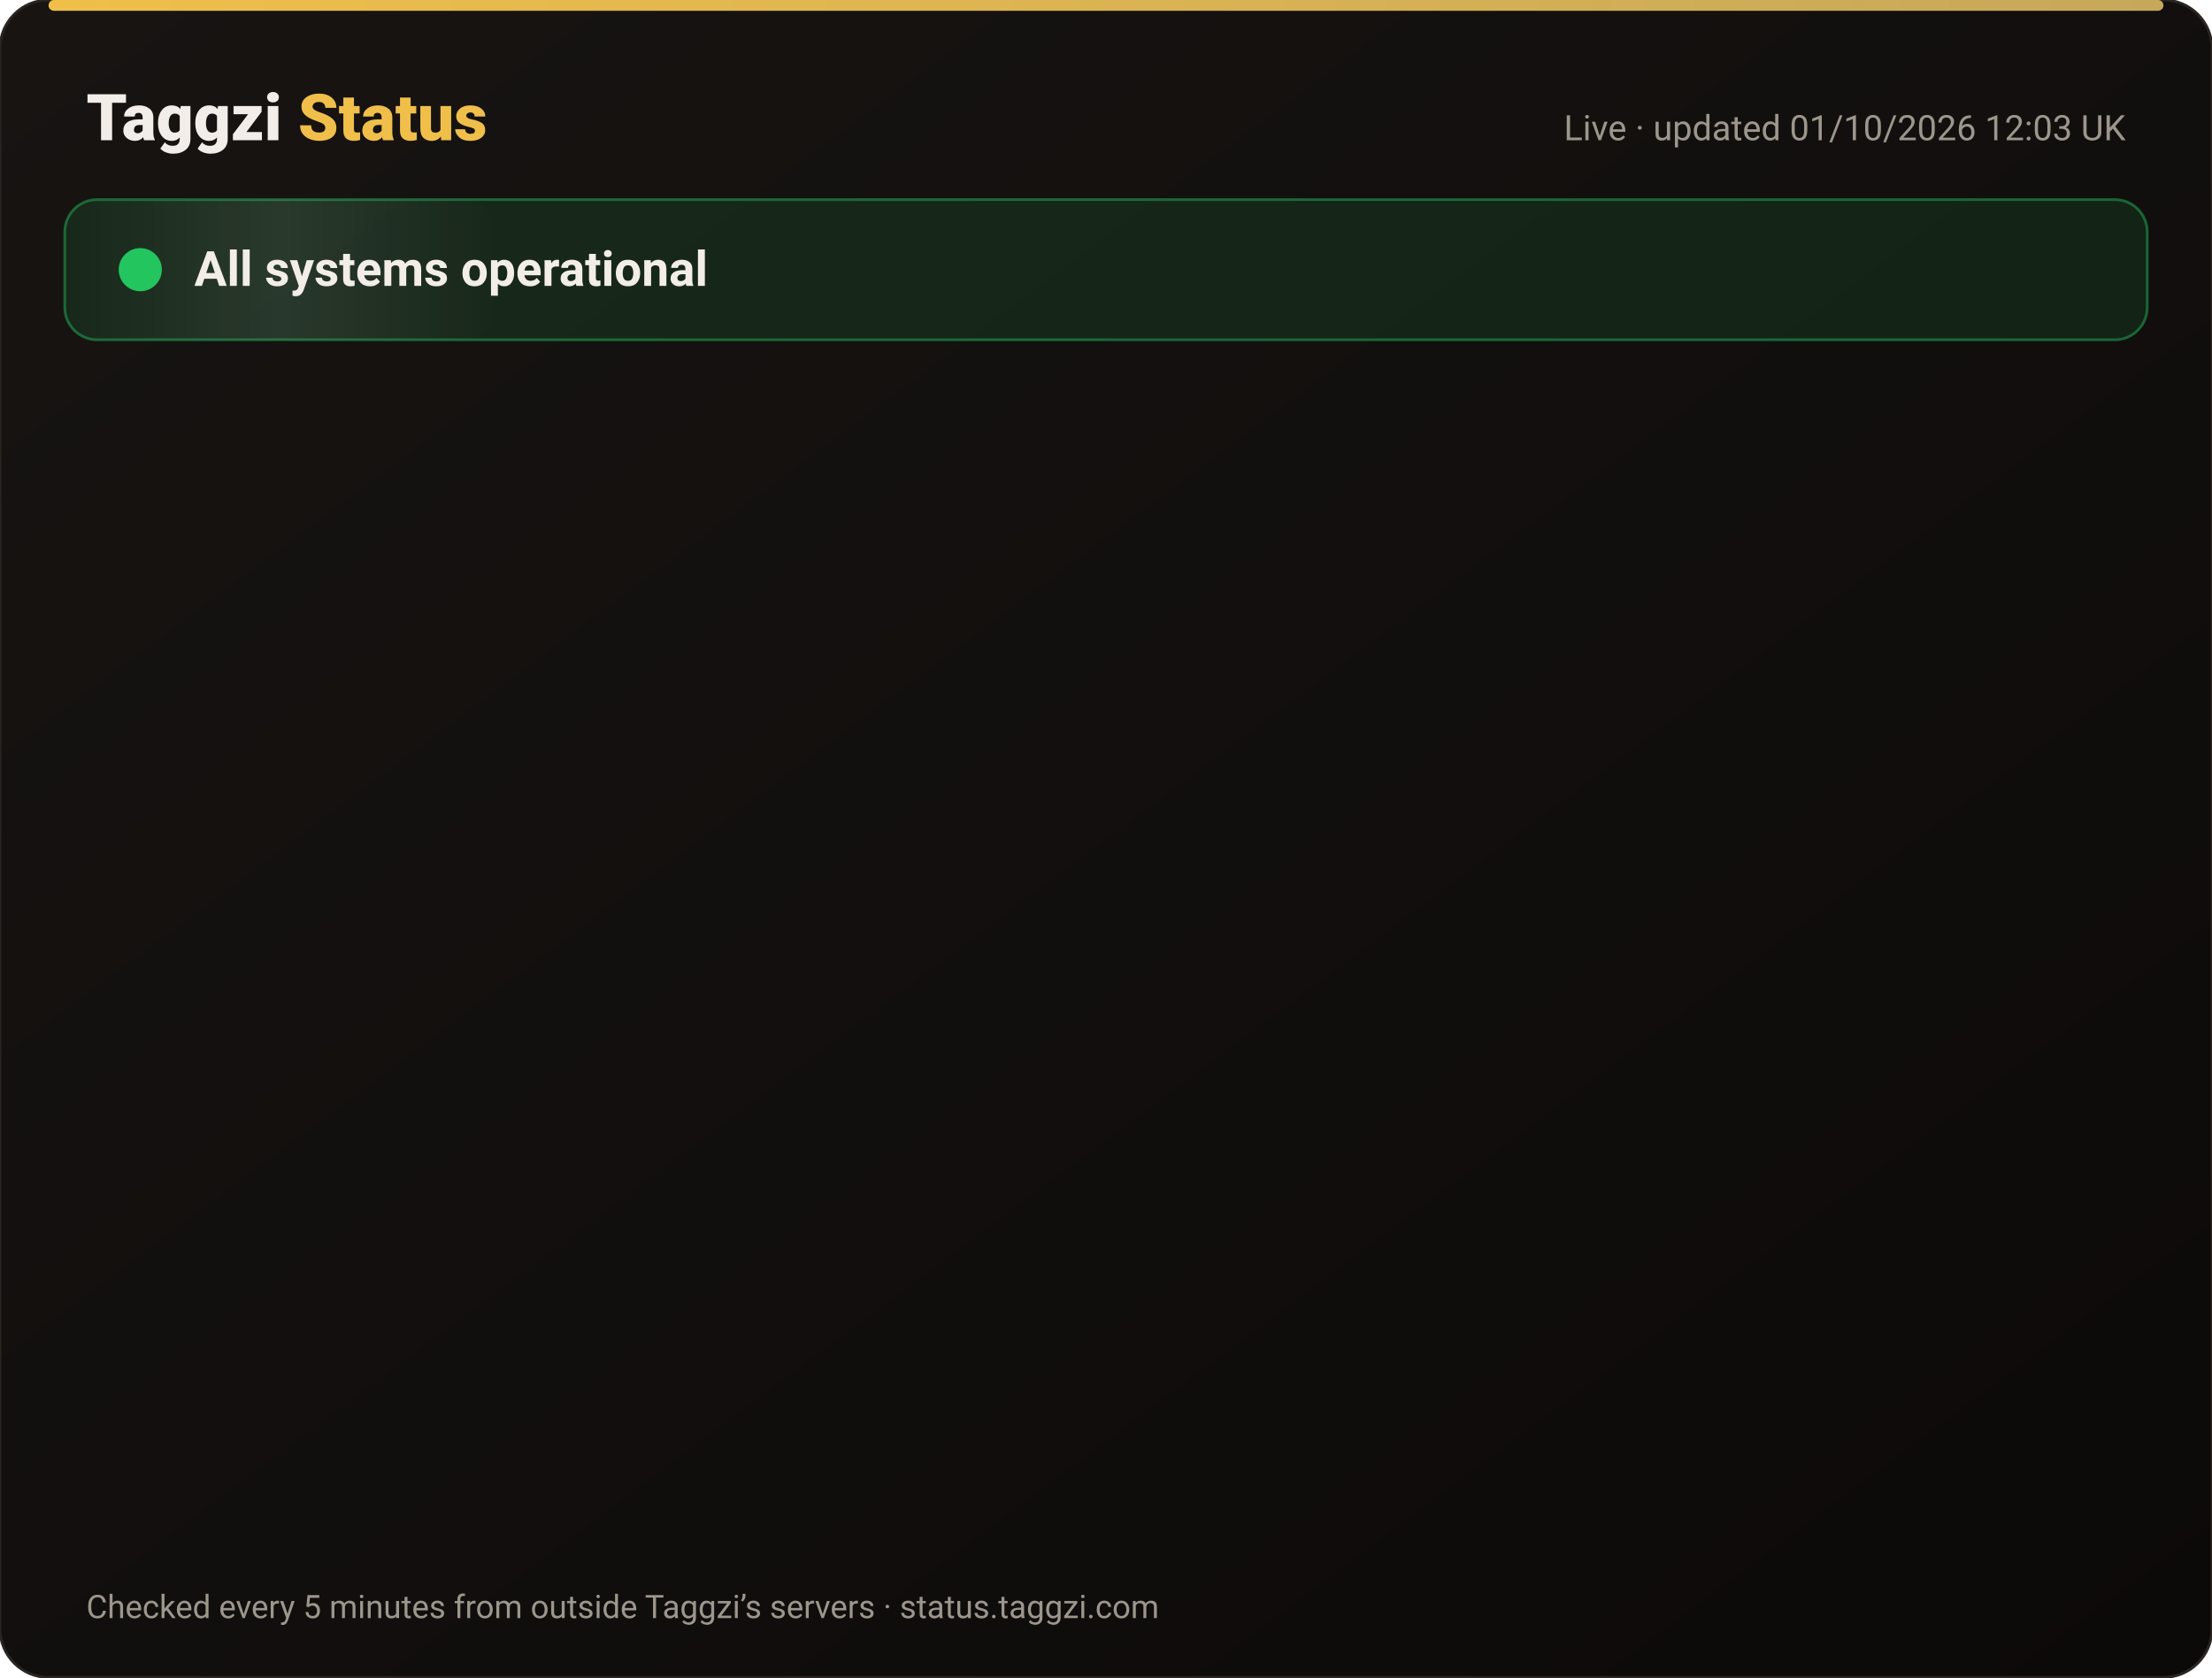
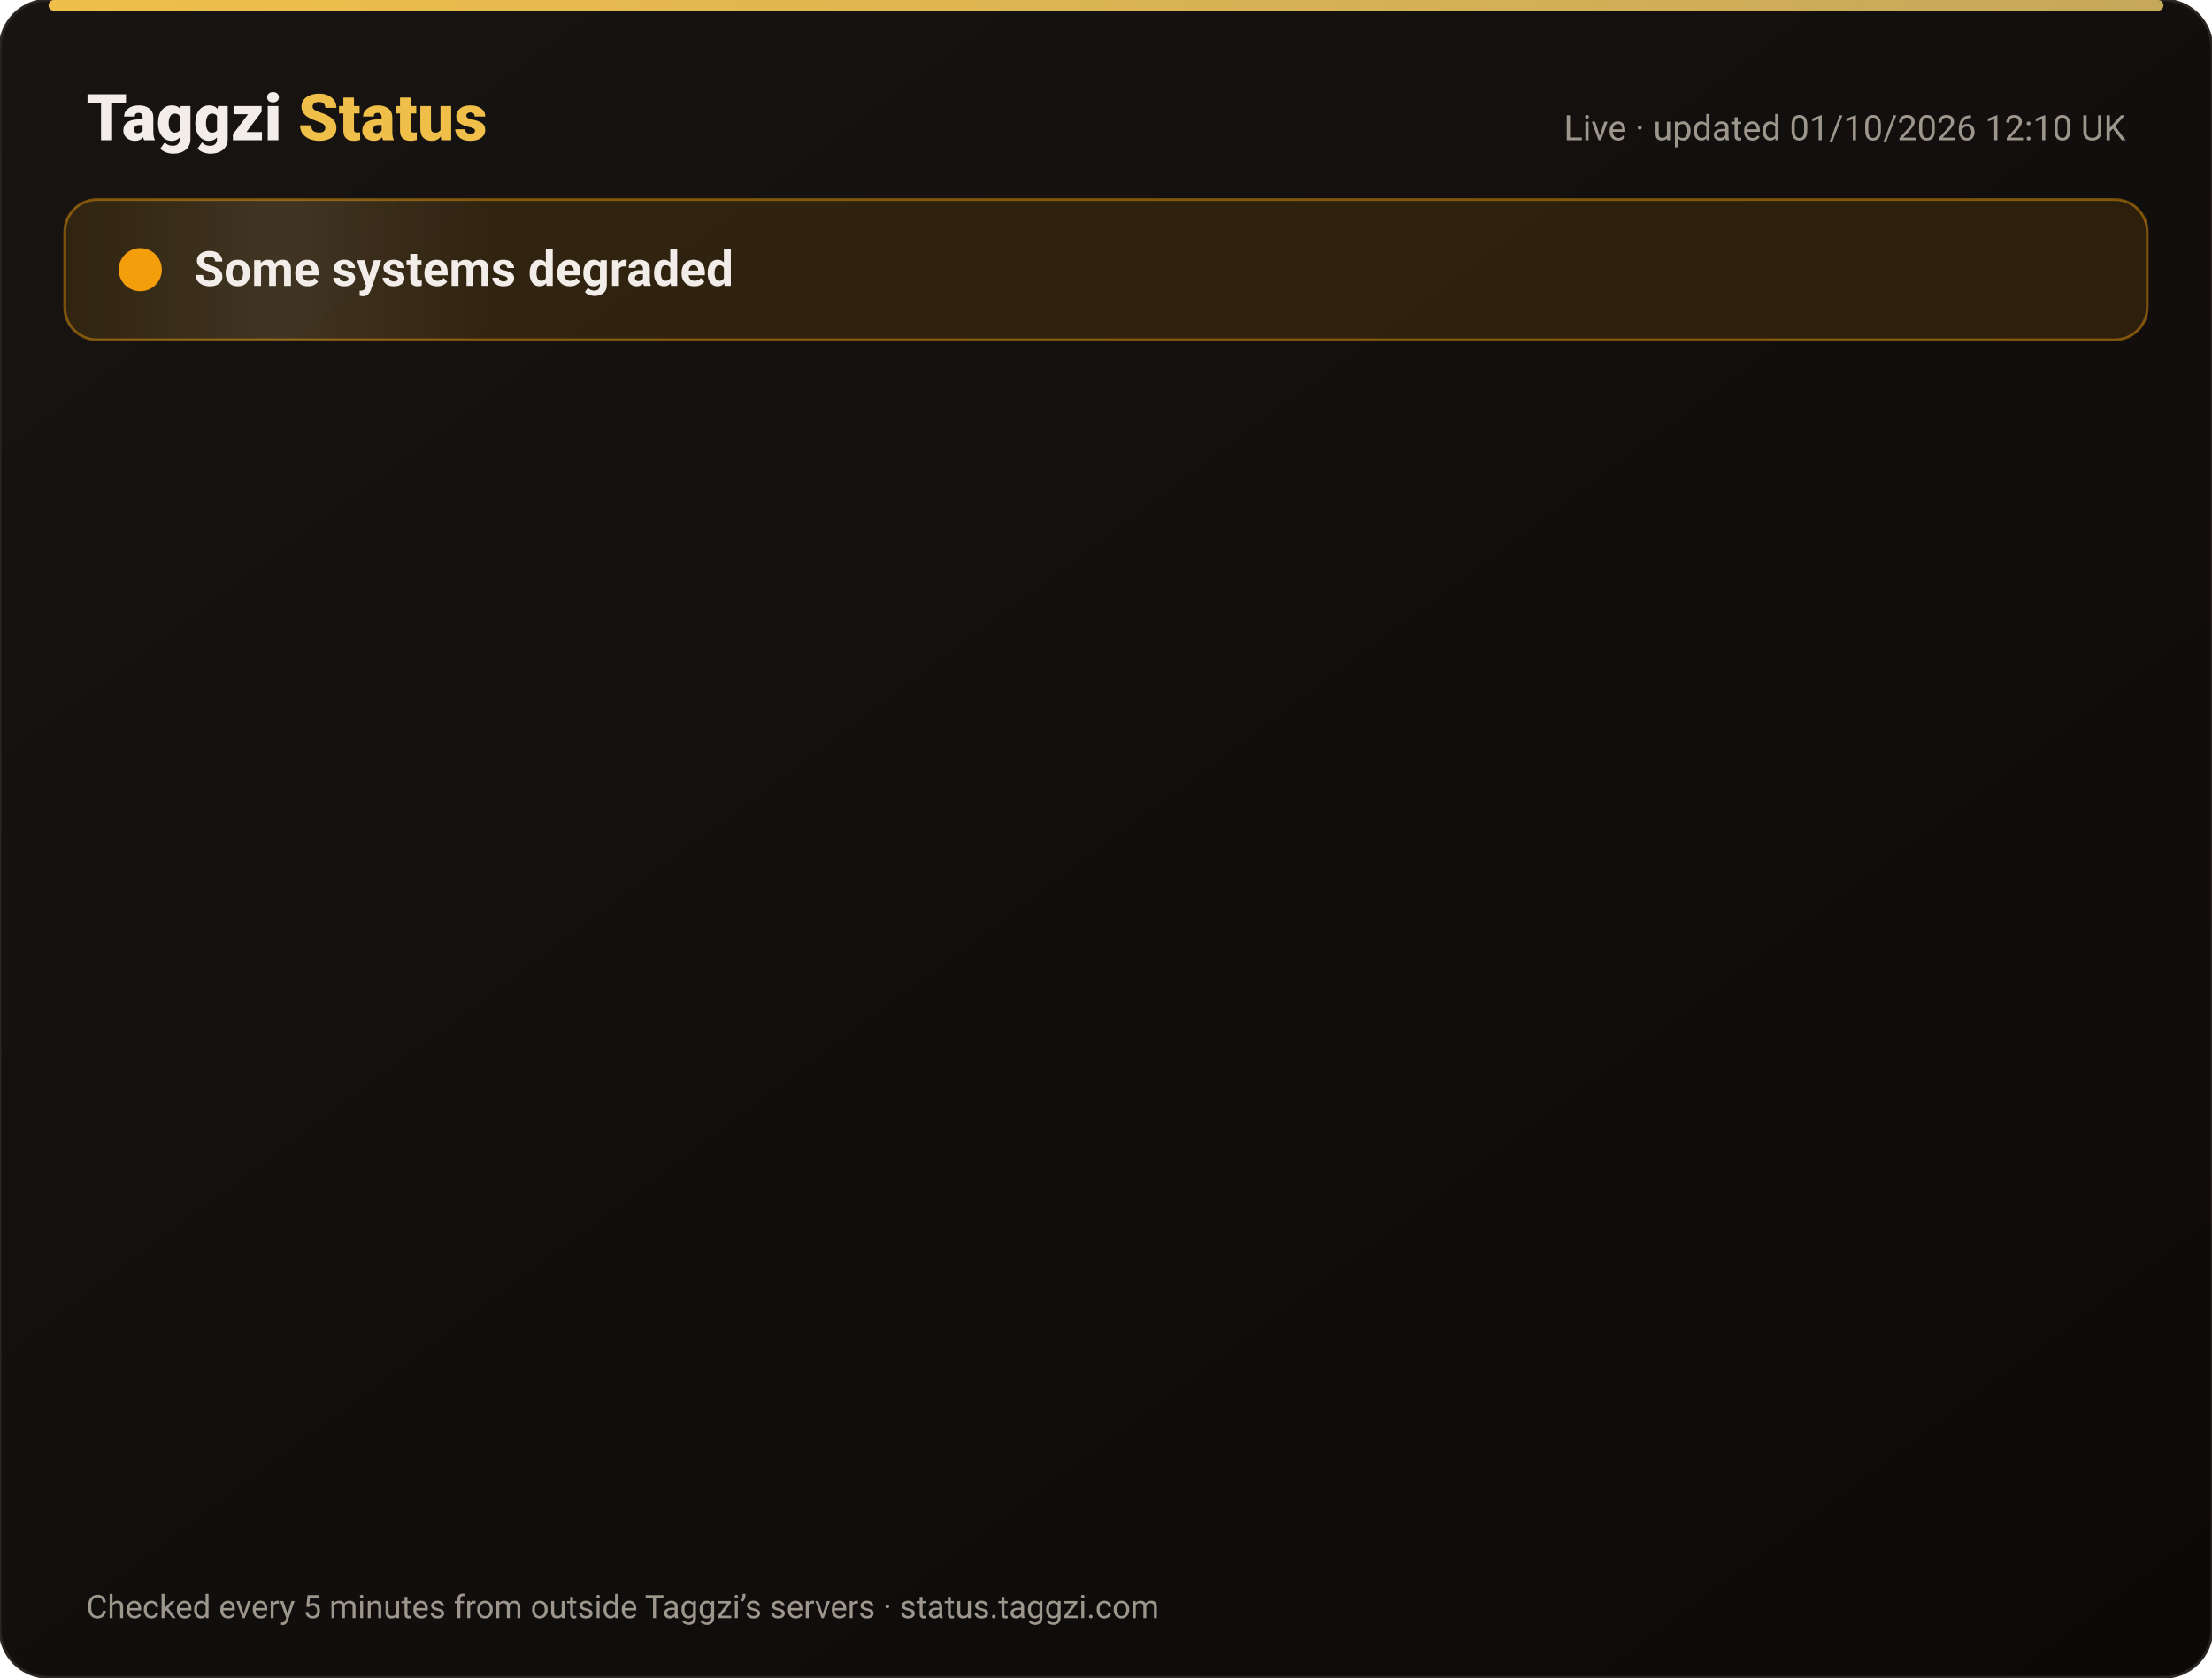
<svg xmlns="http://www.w3.org/2000/svg" width="820" height="622" viewBox="0 0 820 622" font-family="-apple-system,Segoe UI,Roboto,Helvetica,Arial,sans-serif">
  <defs>
    <linearGradient id="bg" x1="0" y1="0" x2="1" y2="1">
      <stop offset="0" stop-color="#171412" />
      <stop offset="1" stop-color="#0C0A09" />
    </linearGradient>
    <linearGradient id="gold" x1="0" x2="1">
      <stop offset="0" stop-color="#F0BF4A" />
      <stop offset="1" stop-color="#c6a85b" />
    </linearGradient>
    <linearGradient id="shine" x1="0" x2="1">
      <stop offset="0" stop-color="#fff" stop-opacity="0" />
      <stop offset=".5" stop-color="#fff" stop-opacity=".08" />
      <stop offset="1" stop-color="#fff" stop-opacity="0" />
    </linearGradient>
  </defs>
  <rect width="820" height="622" rx="18" fill="url(#bg)" stroke="#2a2521" />
  <rect x="18" y="0" width="784" height="4" rx="2" fill="url(#gold)" />
  <text x="32" y="52" font-size="24" font-weight="800" fill="#F2EDE8">Taggzi <tspan fill="#F0BF4A">Status</tspan>
  </text>
-   <text x="788" y="52" font-size="13" fill="#9C968C" text-anchor="end">Live · updated 01/10/2026 12:03 UK</text>
-   <rect x="24" y="74" width="772" height="52" rx="12" fill="#22c55e" fill-opacity=".12" stroke="#22c55e" stroke-opacity=".45" />
+   <text x="788" y="52" font-size="13" fill="#9C968C" text-anchor="end">Live · updated 01/10/2026 12:10 UK</text>
+   <rect x="24" y="74" width="772" height="52" rx="12" fill="#f59e0b" fill-opacity=".12" stroke="#f59e0b" stroke-opacity=".45" />
  <rect x="24" y="74" width="160" height="52" rx="12" fill="url(#shine)">
    <animate attributeName="x" from="-160" to="820" dur="4s" repeatCount="indefinite" />
  </rect>
-   <circle cx="52" cy="100" r="7" fill="#22c55e" />
-   <circle cx="52" cy="100" r="7" fill="none" stroke="#22c55e" stroke-width="2">
+   <circle cx="52" cy="100" r="7" fill="#f59e0b" />
+   <circle cx="52" cy="100" r="7" fill="none" stroke="#f59e0b" stroke-width="2">
    <animate attributeName="r" values="7;15;7" dur="2s" repeatCount="indefinite" />
    <animate attributeName="opacity" values=".9;0;.9" dur="2s" repeatCount="indefinite" />
  </circle>
-   <text x="72" y="106" font-size="18" font-weight="700" fill="#F2EDE8">All systems operational</text>
+   <text x="72" y="106" font-size="18" font-weight="700" fill="#F2EDE8">Some systems degraded</text>
  <g opacity="0">
    <animate attributeName="opacity" from="0" to="1" begin="0.00s" dur=".6s" fill="freeze" />
    <line x1="32" y1="188" x2="788" y2="188" stroke="#2a2521" />
    <circle cx="44" cy="166" r="6" fill="#22c55e">
      <animate attributeName="opacity" values="1;.45;1" dur="2.4s" begin="0.00s" repeatCount="indefinite" />
    </circle>
    <text x="62" y="171" font-size="15" font-weight="650" fill="#F2EDE8">Website</text>
    <text x="630" y="171" font-size="13" fill="#9C968C" text-anchor="end">100.00% uptime</text>
    <rect x="648" y="154" width="140" height="24" rx="12" fill="#22c55e" fill-opacity=".14" stroke="#22c55e" stroke-opacity=".5" />
    <text x="718" y="171" font-size="12" font-weight="700" fill="#22c55e" text-anchor="middle">Operational</text>
  </g>
  <g opacity="0">
    <animate attributeName="opacity" from="0" to="1" begin="0.15s" dur=".6s" fill="freeze" />
    <line x1="32" y1="234" x2="788" y2="234" stroke="#2a2521" />
    <circle cx="44" cy="212" r="6" fill="#22c55e">
      <animate attributeName="opacity" values="1;.45;1" dur="2.4s" begin="0.15s" repeatCount="indefinite" />
    </circle>
    <text x="62" y="217" font-size="15" font-weight="650" fill="#F2EDE8">Tag scans</text>
    <text x="630" y="217" font-size="13" fill="#9C968C" text-anchor="end">100.00% uptime</text>
    <rect x="648" y="200" width="140" height="24" rx="12" fill="#22c55e" fill-opacity=".14" stroke="#22c55e" stroke-opacity=".5" />
    <text x="718" y="217" font-size="12" font-weight="700" fill="#22c55e" text-anchor="middle">Operational</text>
  </g>
  <g opacity="0">
    <animate attributeName="opacity" from="0" to="1" begin="0.30s" dur=".6s" fill="freeze" />
    <line x1="32" y1="280" x2="788" y2="280" stroke="#2a2521" />
    <circle cx="44" cy="258" r="6" fill="#22c55e">
      <animate attributeName="opacity" values="1;.45;1" dur="2.4s" begin="0.30s" repeatCount="indefinite" />
    </circle>
    <text x="62" y="263" font-size="15" font-weight="650" fill="#F2EDE8">Manual tag lookup</text>
    <text x="630" y="263" font-size="13" fill="#9C968C" text-anchor="end">100.00% uptime</text>
    <rect x="648" y="246" width="140" height="24" rx="12" fill="#22c55e" fill-opacity=".14" stroke="#22c55e" stroke-opacity=".5" />
    <text x="718" y="263" font-size="12" font-weight="700" fill="#22c55e" text-anchor="middle">Operational</text>
  </g>
  <g opacity="0">
    <animate attributeName="opacity" from="0" to="1" begin="0.45s" dur=".6s" fill="freeze" />
    <line x1="32" y1="326" x2="788" y2="326" stroke="#2a2521" />
    <circle cx="44" cy="304" r="6" fill="#22c55e">
      <animate attributeName="opacity" values="1;.45;1" dur="2.4s" begin="0.45s" repeatCount="indefinite" />
    </circle>
    <text x="62" y="309" font-size="15" font-weight="650" fill="#F2EDE8">App &amp; login</text>
    <text x="630" y="309" font-size="13" fill="#9C968C" text-anchor="end">100.00% uptime</text>
    <rect x="648" y="292" width="140" height="24" rx="12" fill="#22c55e" fill-opacity=".14" stroke="#22c55e" stroke-opacity=".5" />
    <text x="718" y="309" font-size="12" font-weight="700" fill="#22c55e" text-anchor="middle">Operational</text>
  </g>
  <g opacity="0">
    <animate attributeName="opacity" from="0" to="1" begin="0.60s" dur=".6s" fill="freeze" />
    <line x1="32" y1="372" x2="788" y2="372" stroke="#2a2521" />
    <circle cx="44" cy="350" r="6" fill="#22c55e">
      <animate attributeName="opacity" values="1;.45;1" dur="2.4s" begin="0.60s" repeatCount="indefinite" />
    </circle>
    <text x="62" y="355" font-size="15" font-weight="650" fill="#F2EDE8">Community alerts</text>
    <text x="630" y="355" font-size="13" fill="#9C968C" text-anchor="end">100.00% uptime</text>
    <rect x="648" y="338" width="140" height="24" rx="12" fill="#22c55e" fill-opacity=".14" stroke="#22c55e" stroke-opacity=".5" />
    <text x="718" y="355" font-size="12" font-weight="700" fill="#22c55e" text-anchor="middle">Operational</text>
  </g>
  <g opacity="0">
    <animate attributeName="opacity" from="0" to="1" begin="0.75s" dur=".6s" fill="freeze" />
    <line x1="32" y1="418" x2="788" y2="418" stroke="#2a2521" />
-     <circle cx="44" cy="396" r="6" fill="#22c55e">
+     <circle cx="44" cy="396" r="6" fill="#f59e0b">
      <animate attributeName="opacity" values="1;.45;1" dur="2.4s" begin="0.75s" repeatCount="indefinite" />
    </circle>
    <text x="62" y="401" font-size="15" font-weight="650" fill="#F2EDE8">Private calling</text>
    <text x="630" y="401" font-size="13" fill="#9C968C" text-anchor="end">100.00% uptime</text>
-     <rect x="648" y="384" width="140" height="24" rx="12" fill="#22c55e" fill-opacity=".14" stroke="#22c55e" stroke-opacity=".5" />
-     <text x="718" y="401" font-size="12" font-weight="700" fill="#22c55e" text-anchor="middle">Operational</text>
+     <rect x="648" y="384" width="140" height="24" rx="12" fill="#f59e0b" fill-opacity=".14" stroke="#f59e0b" stroke-opacity=".5" />
+     <text x="718" y="401" font-size="12" font-weight="700" fill="#f59e0b" text-anchor="middle">Degraded</text>
  </g>
  <g opacity="0">
    <animate attributeName="opacity" from="0" to="1" begin="0.90s" dur=".6s" fill="freeze" />
    <line x1="32" y1="464" x2="788" y2="464" stroke="#2a2521" />
    <circle cx="44" cy="442" r="6" fill="#22c55e">
      <animate attributeName="opacity" values="1;.45;1" dur="2.4s" begin="0.90s" repeatCount="indefinite" />
    </circle>
    <text x="62" y="447" font-size="15" font-weight="650" fill="#F2EDE8">Payments</text>
    <text x="630" y="447" font-size="13" fill="#9C968C" text-anchor="end">100.00% uptime</text>
    <rect x="648" y="430" width="140" height="24" rx="12" fill="#22c55e" fill-opacity=".14" stroke="#22c55e" stroke-opacity=".5" />
    <text x="718" y="447" font-size="12" font-weight="700" fill="#22c55e" text-anchor="middle">Operational</text>
  </g>
  <g opacity="0">
    <animate attributeName="opacity" from="0" to="1" begin="1.05s" dur=".6s" fill="freeze" />
    <line x1="32" y1="510" x2="788" y2="510" stroke="#2a2521" />
    <circle cx="44" cy="488" r="6" fill="#22c55e">
      <animate attributeName="opacity" values="1;.45;1" dur="2.4s" begin="1.05s" repeatCount="indefinite" />
    </circle>
    <text x="62" y="493" font-size="15" font-weight="650" fill="#F2EDE8">Email &amp; support</text>
    <text x="630" y="493" font-size="13" fill="#9C968C" text-anchor="end">100.00% uptime</text>
    <rect x="648" y="476" width="140" height="24" rx="12" fill="#22c55e" fill-opacity=".14" stroke="#22c55e" stroke-opacity=".5" />
    <text x="718" y="493" font-size="12" font-weight="700" fill="#22c55e" text-anchor="middle">Operational</text>
  </g>
  <g opacity="0">
    <animate attributeName="opacity" from="0" to="1" begin="1.20s" dur=".6s" fill="freeze" />
    <line x1="32" y1="556" x2="788" y2="556" stroke="#2a2521" />
    <circle cx="44" cy="534" r="6" fill="#22c55e">
      <animate attributeName="opacity" values="1;.45;1" dur="2.4s" begin="1.20s" repeatCount="indefinite" />
    </circle>
    <text x="62" y="539" font-size="15" font-weight="650" fill="#F2EDE8">Secure connection (SSL)</text>
    <text x="630" y="539" font-size="13" fill="#9C968C" text-anchor="end">100.00% uptime</text>
    <rect x="648" y="522" width="140" height="24" rx="12" fill="#22c55e" fill-opacity=".14" stroke="#22c55e" stroke-opacity=".5" />
    <text x="718" y="539" font-size="12" font-weight="700" fill="#22c55e" text-anchor="middle">Operational</text>
  </g>
  <text x="32" y="600" font-size="12" fill="#9C968C">Checked every 5 minutes from outside Taggzi’s servers · status.taggzi.com</text>
</svg>
